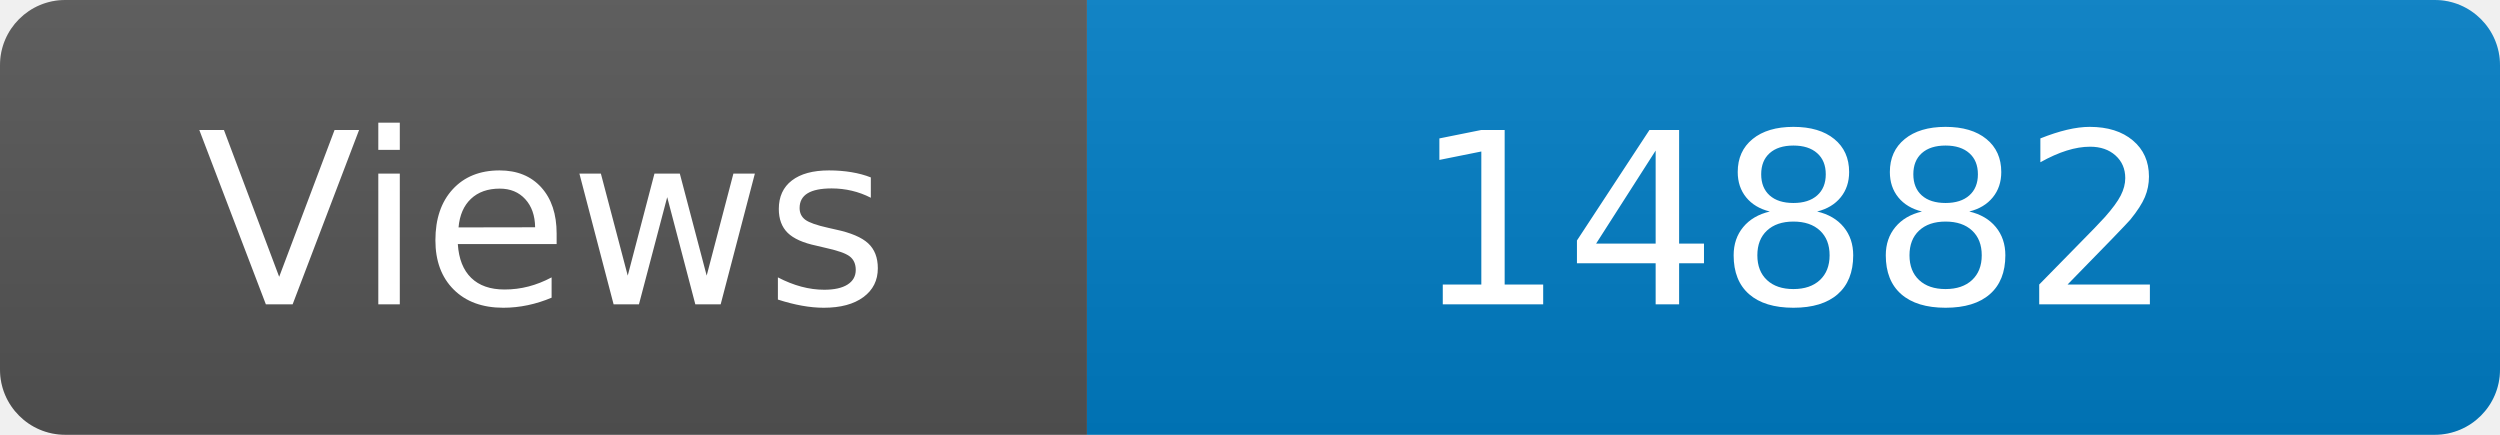
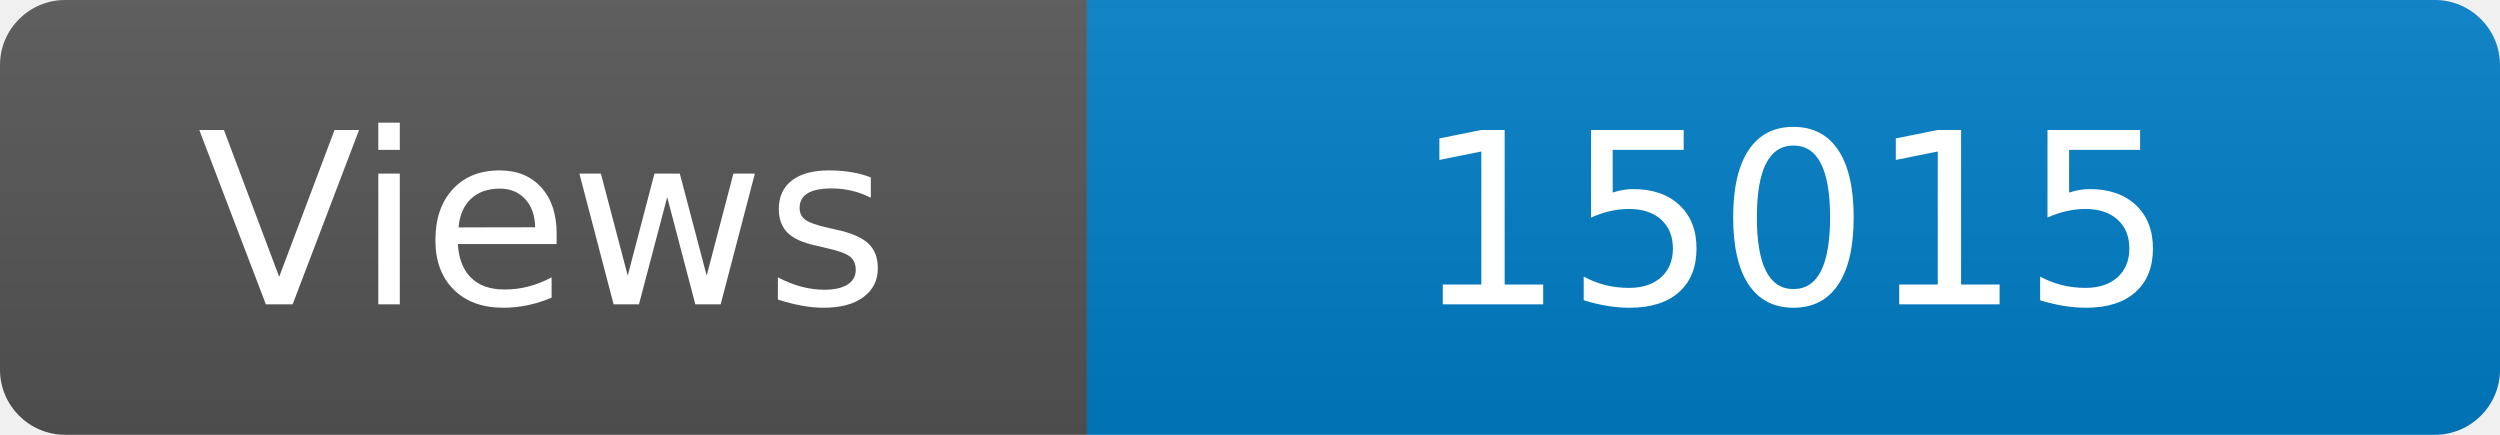
<svg xmlns="http://www.w3.org/2000/svg" width="115" height="20" role="img" aria-label="Maintained?: yes">
  <linearGradient id="s" x2="0" y2="100%">
    <stop offset="0" stop-color="#bbb" stop-opacity=".1" />
    <stop offset="1" stop-opacity=".1" />
  </linearGradient>
  <clipPath id="r">
    <rect width="115" height="20" rx="3" fill="#fff" />
  </clipPath>
  <g clip-path="url(#r)">
    <rect width="50" height="20" fill="#555" />
    <rect x="50" width="160" height="20" fill="#007ec6" />
    <rect width="115" height="20" fill="url(#s)" />
  </g>
  <g fill="#fff" text-anchor="middle" font-family="Verdana,Geneva,DejaVu Sans,sans-serif" font-size="110">
    <text x="250" y="140" transform="scale(.1)" fill="#fff">Views</text>
-     <text x="825" y="140" transform="scale(.1)" fill="#fff">14882</text>
+     <text x="825" y="140" transform="scale(.1)" fill="#fff">15015</text>
  </g>
</svg>
